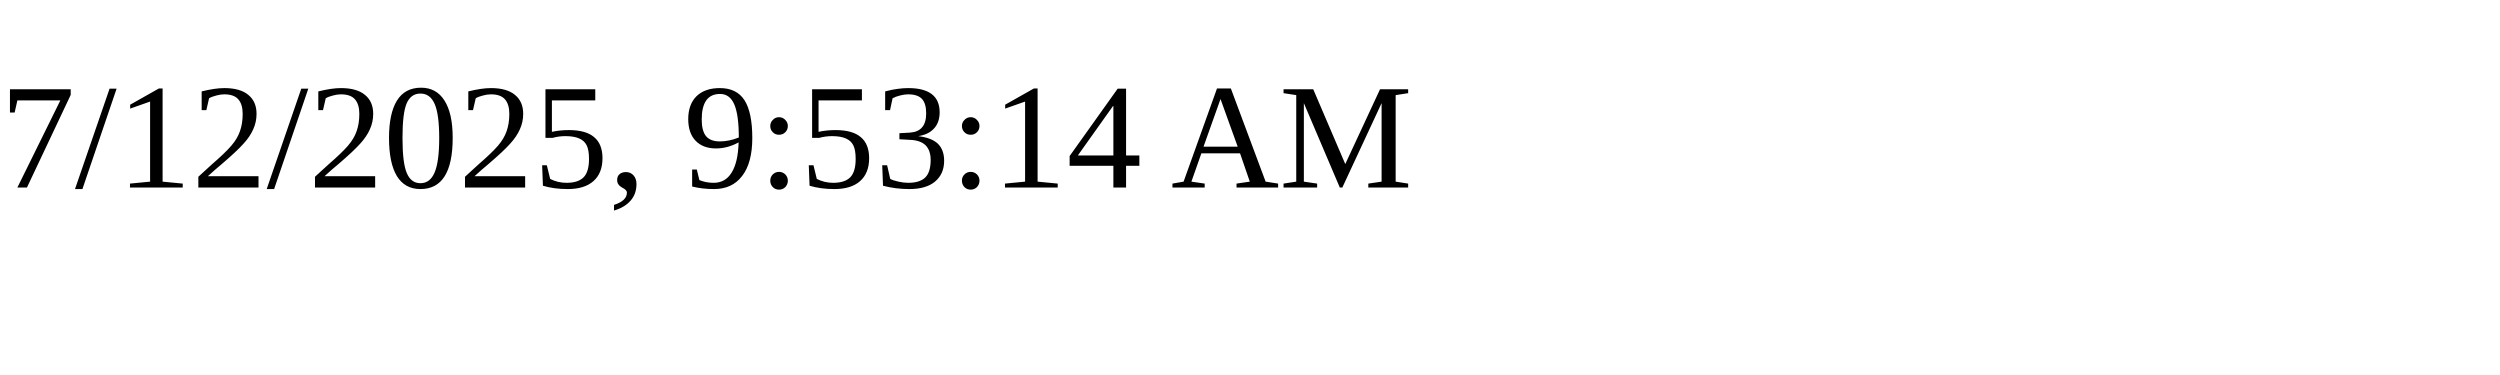
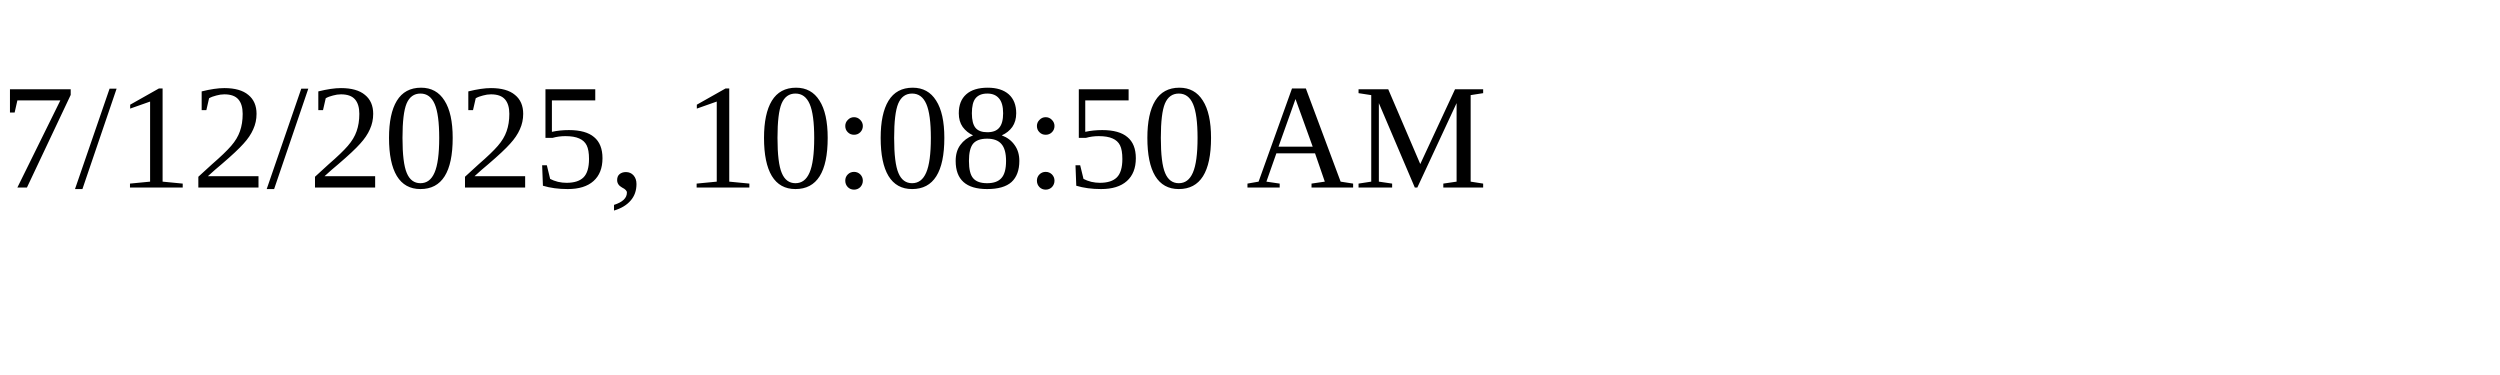
<svg xmlns="http://www.w3.org/2000/svg" height="30" width="200">
-   <text x="0" y="15">7/12/2025, 9:53:14 AM</text>
+   <text x="0" y="15">7/12/2025, 10:08:50 AM</text>
</svg>
